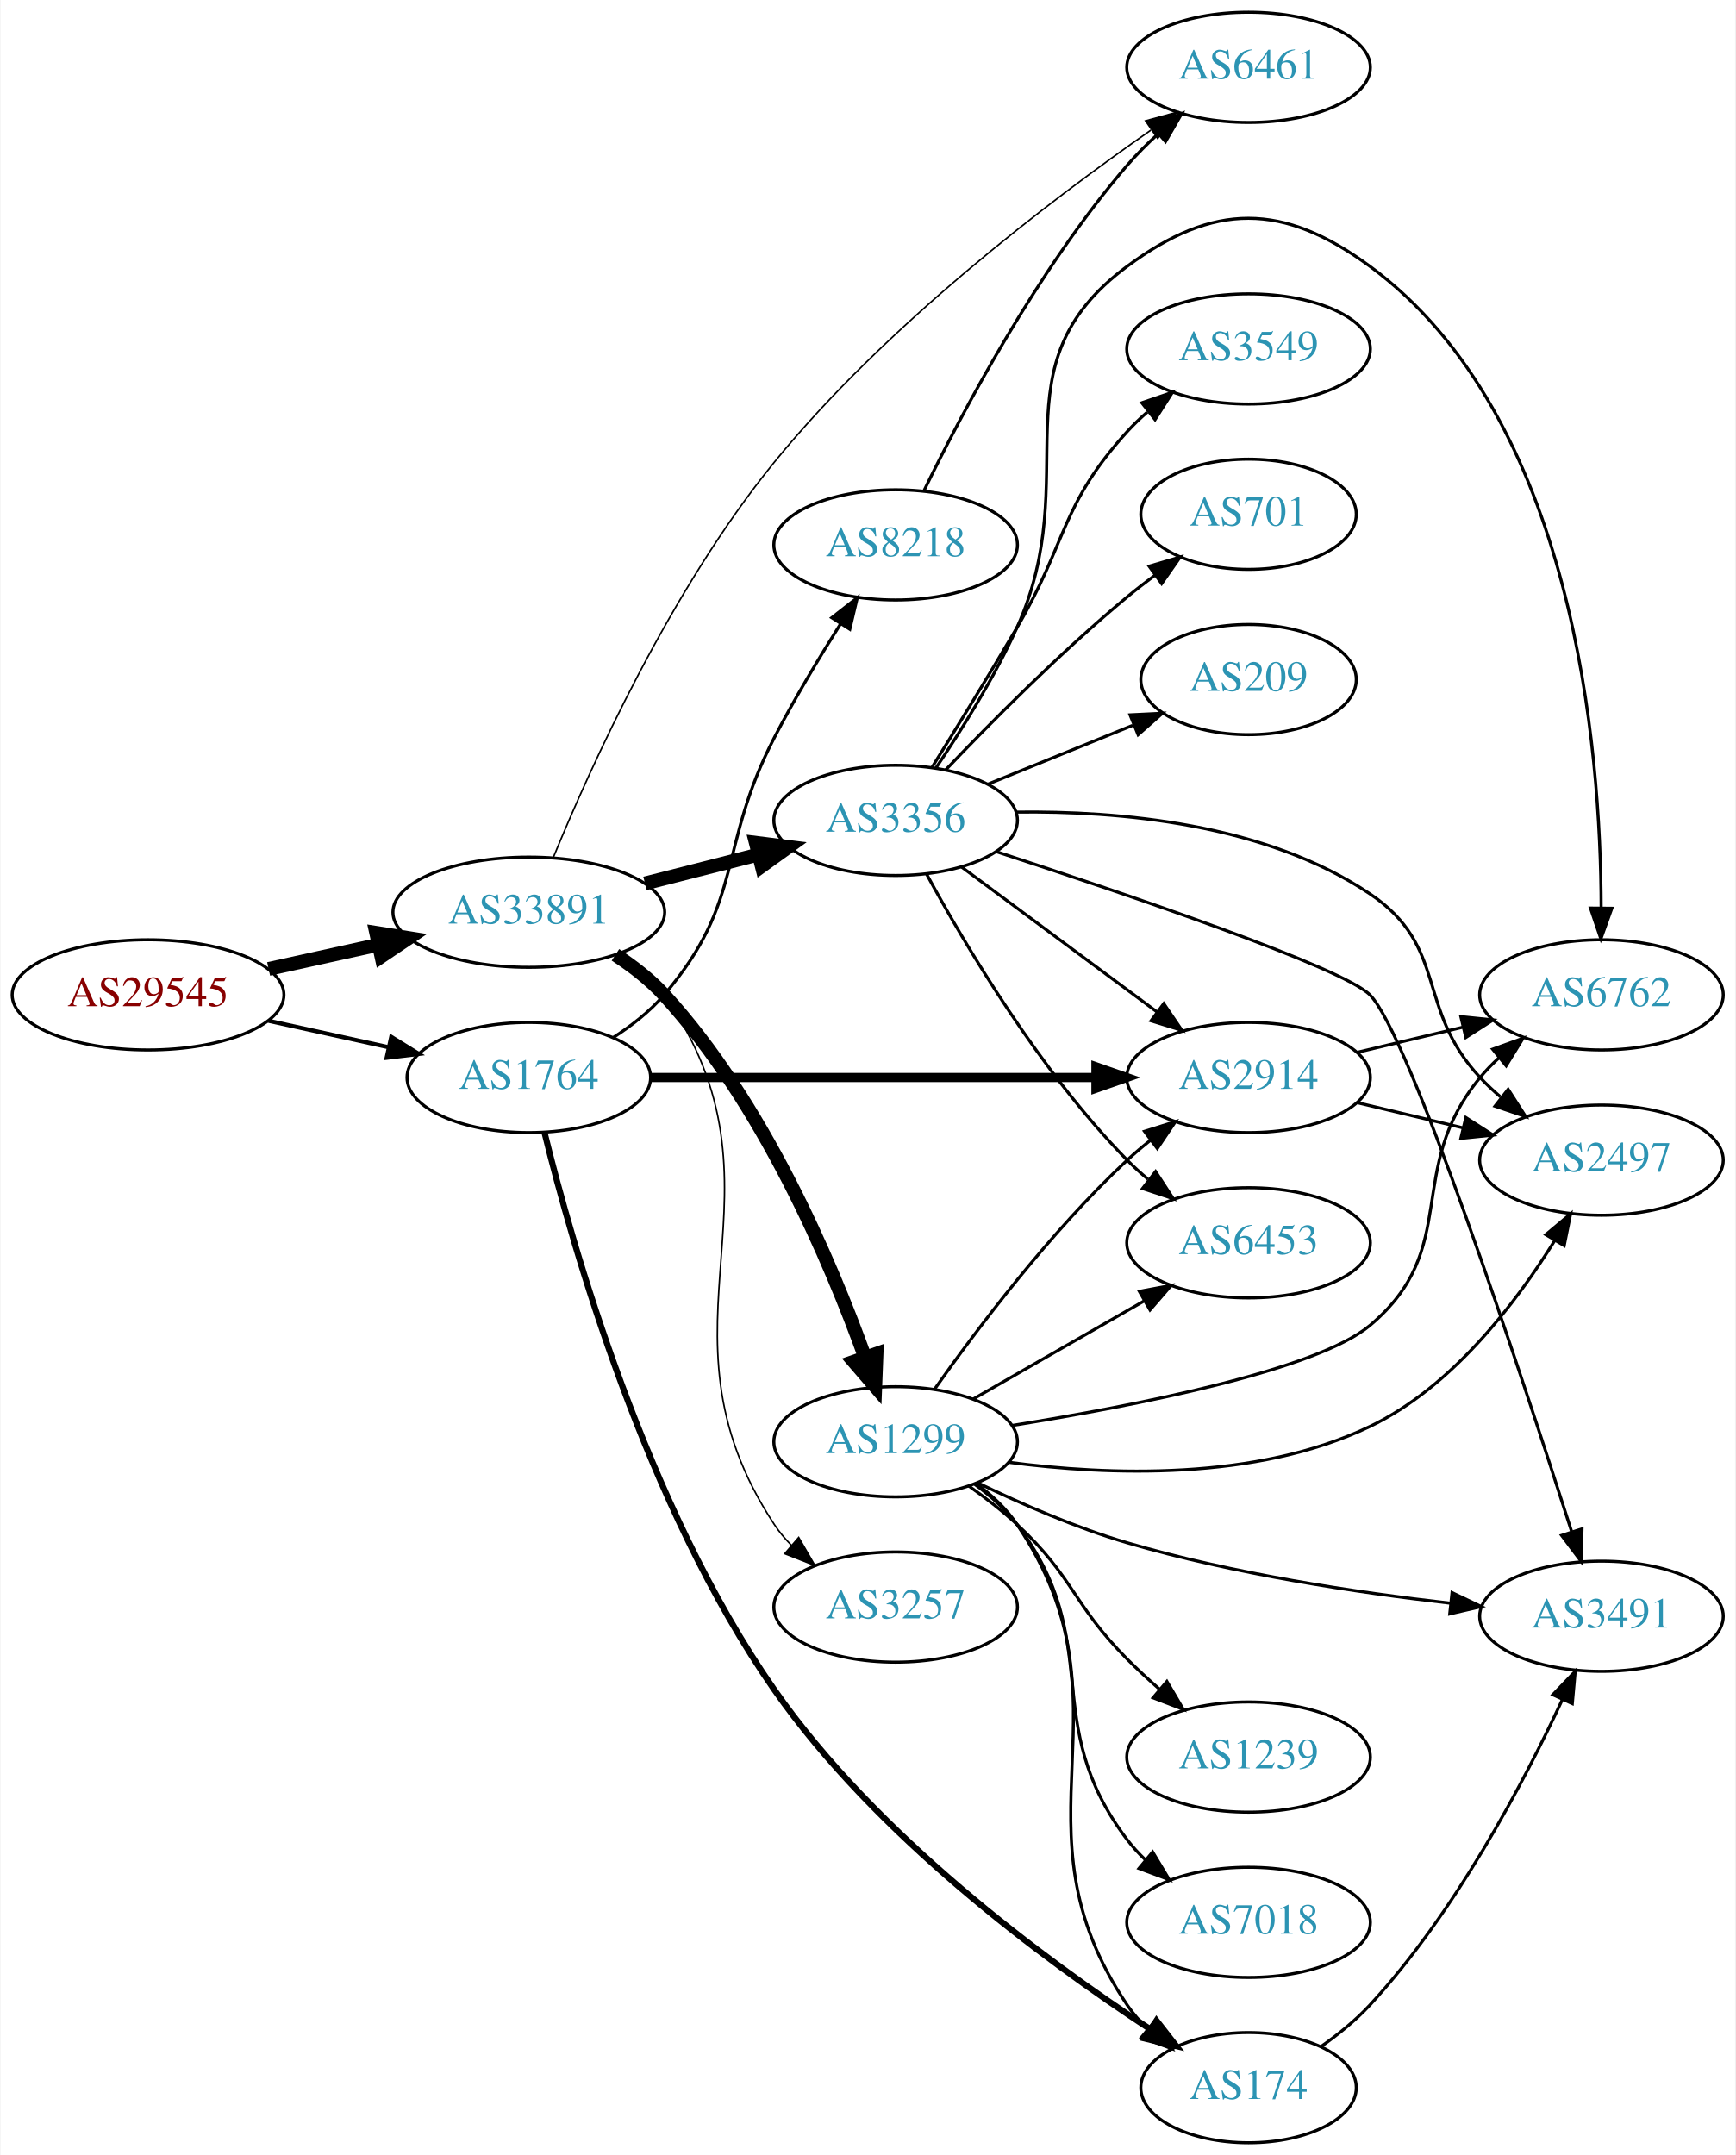
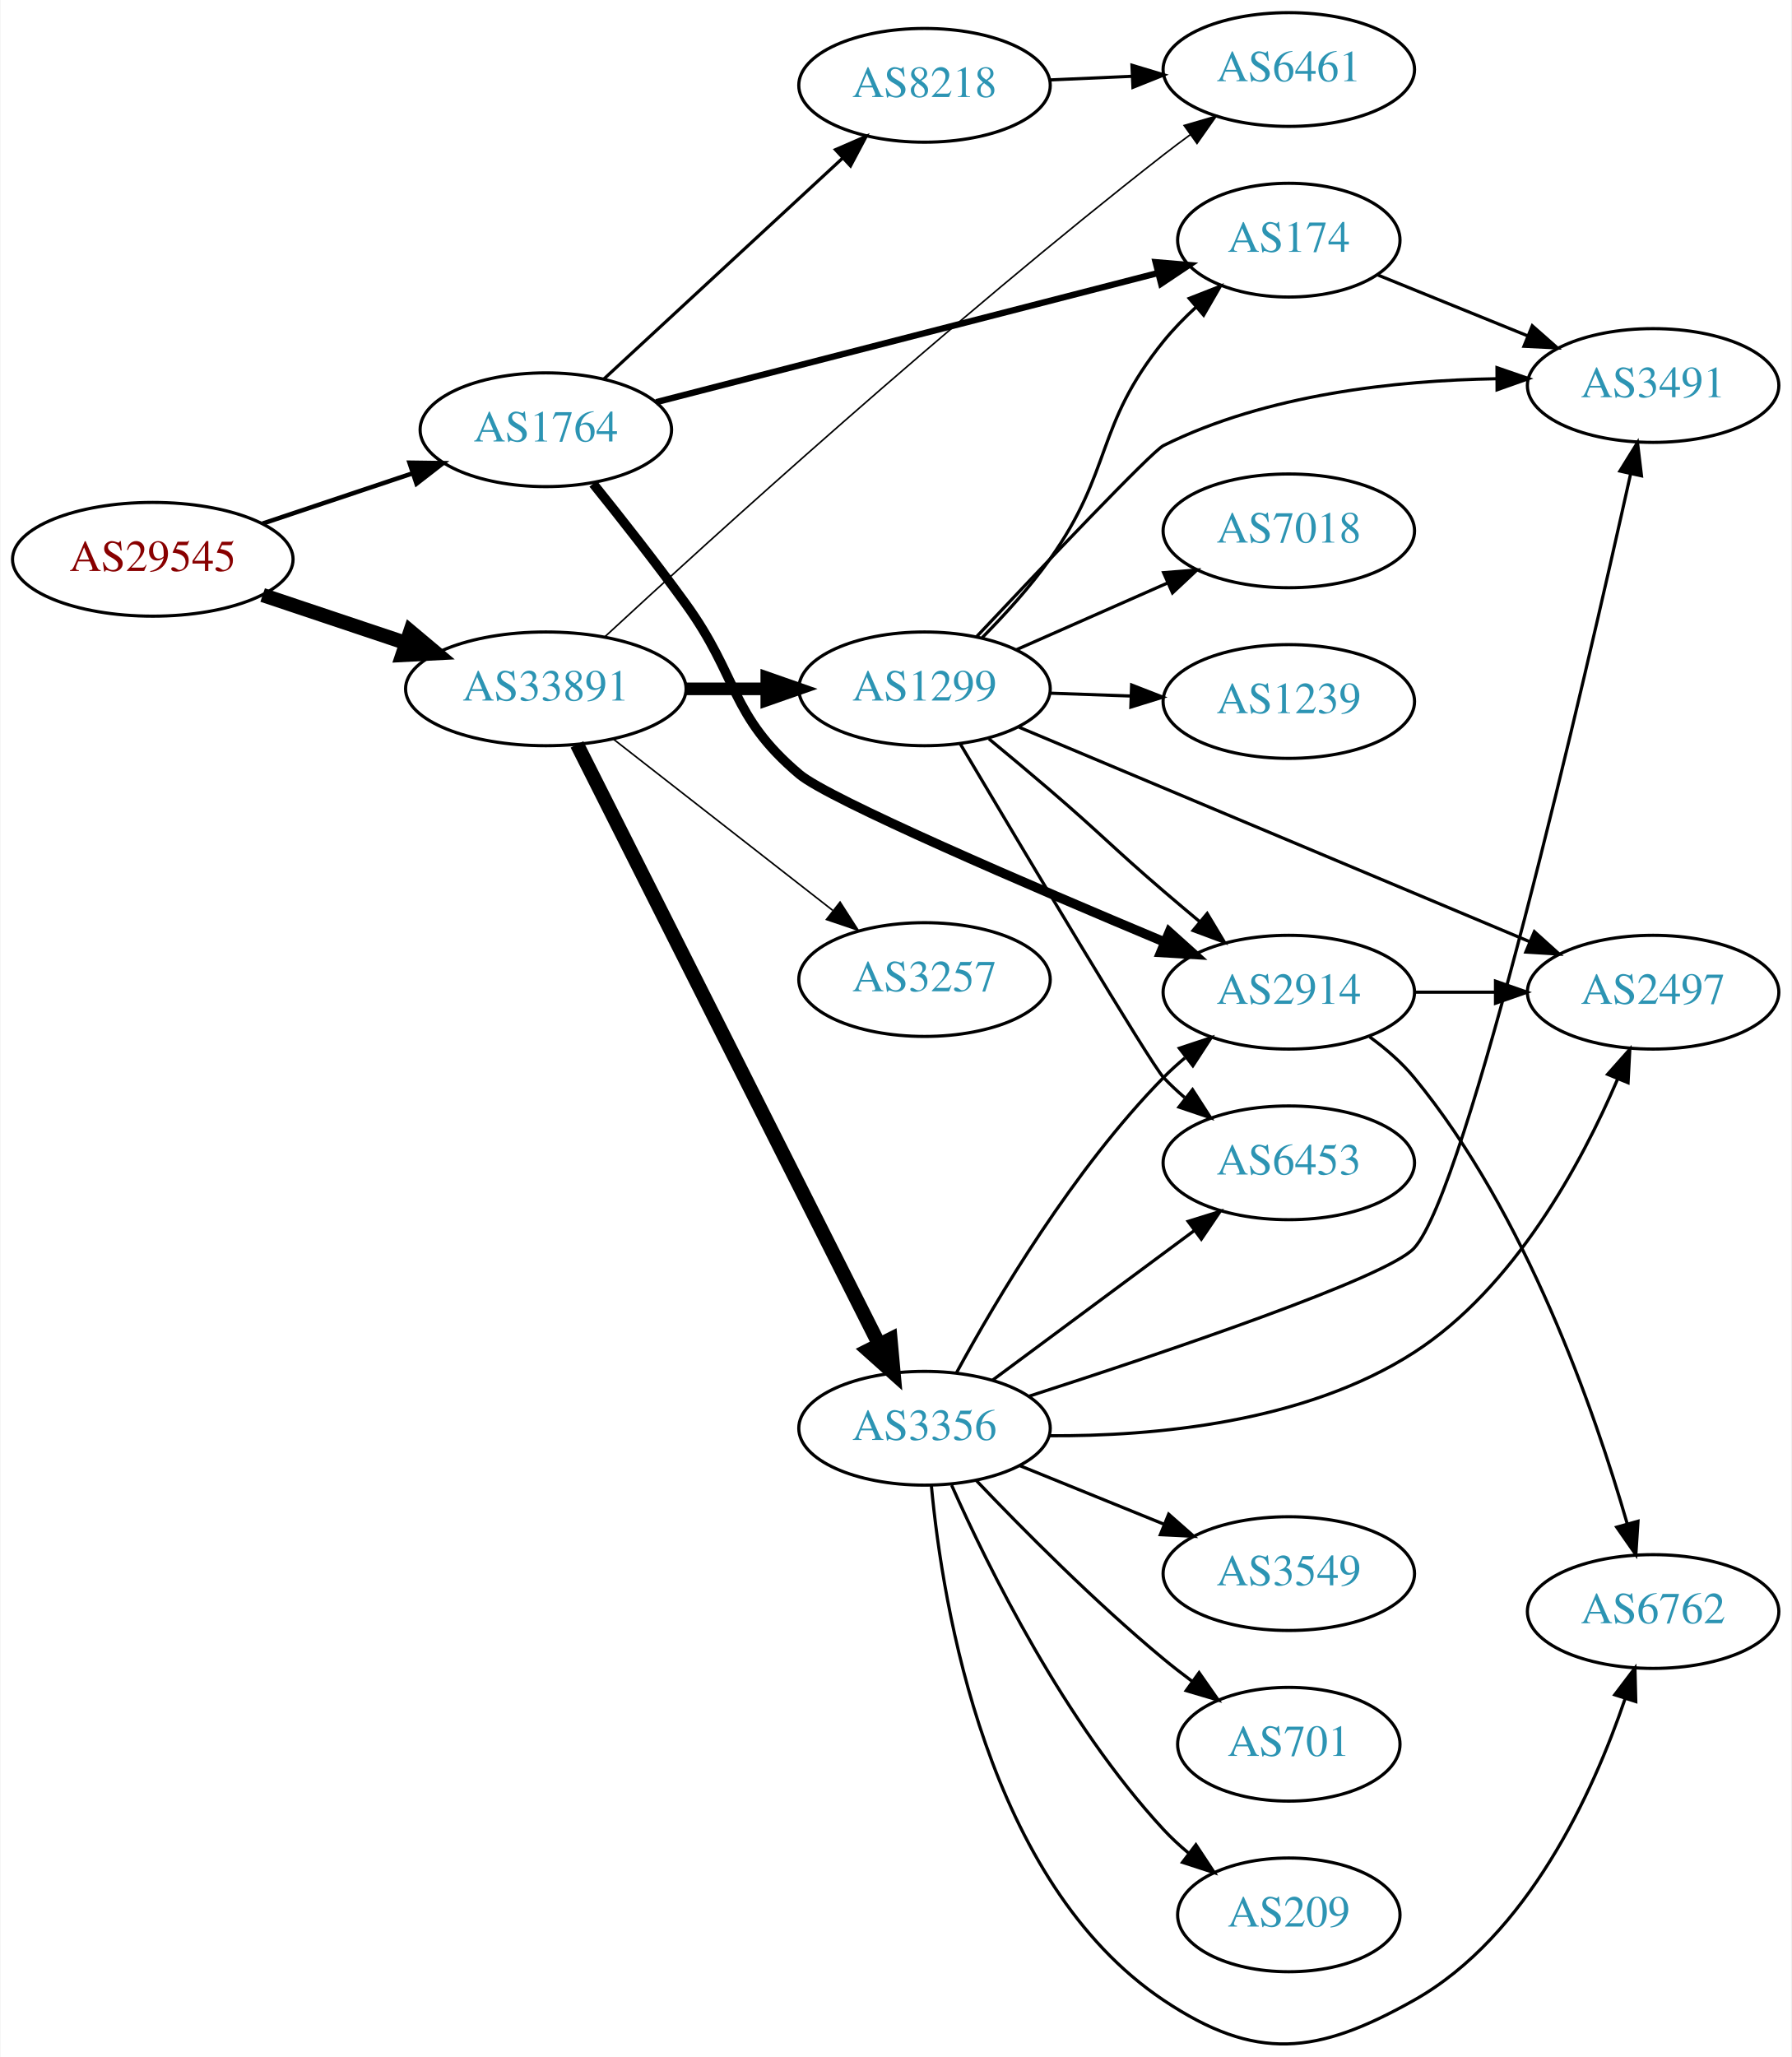
- <svg xmlns="http://www.w3.org/2000/svg" xmlns:xlink="http://www.w3.org/1999/xlink" width="567pt" height="704pt" viewBox="0.00 0.00 566.66 704.00">
-   <g id="graph0" class="graph" transform="scale(1 1) rotate(0) translate(4 700)">
-     <polygon fill="white" stroke="none" points="-4,4 -4,-700 562.663,-700 562.663,4 -4,4" />
+ <svg xmlns="http://www.w3.org/2000/svg" xmlns:xlink="http://www.w3.org/1999/xlink" width="567pt" height="651pt" viewBox="0.00 0.00 566.66 650.98">
+   <g id="graph0" class="graph" transform="scale(1 1) rotate(0) translate(4 646.978)">
+     <polygon fill="white" stroke="none" points="-4,4 -4,-646.978 562.663,-646.978 562.663,4 -4,4" />
    <g id="node1" class="node">
      <g id="a_node1">
        <a xlink:href="/asn/29545" xlink:title="AS29545 ~ Ringstrasse 5 [AT]">
-           <ellipse fill="#ffffff" stroke="black" cx="44.196" cy="-375" rx="44.393" ry="18" />
-           <text text-anchor="middle" x="44.196" y="-371.3" font-family="Times,serif" font-size="14.00" fill="#880000">AS29545</text>
+           <ellipse fill="#ffffff" stroke="black" cx="44.196" cy="-469.978" rx="44.393" ry="18" />
+           <text text-anchor="middle" x="44.196" y="-466.278" font-family="Times,serif" font-size="14.00" fill="#880000">AS29545</text>
        </a>
      </g>
    </g>
    <g id="node2" class="node">
      <g id="a_node2">
        <a xlink:href="/asn/1764" xlink:title="AS1764 ~ NEXTLAYER-AS [AT]">
-           <ellipse fill="#ffffff" stroke="black" cx="168.588" cy="-348" rx="39.794" ry="18" />
-           <text text-anchor="middle" x="168.588" y="-344.3" font-family="Times,serif" font-size="14.00" fill="#2c94b3">AS1764</text>
+           <ellipse fill="#ffffff" stroke="black" cx="168.588" cy="-510.978" rx="39.794" ry="18" />
+           <text text-anchor="middle" x="168.588" y="-507.278" font-family="Times,serif" font-size="14.00" fill="#2c94b3">AS1764</text>
        </a>
      </g>
    </g>
    <g id="edge1" class="edge">
-       <path fill="none" stroke="black" stroke-width="1.35" d="M83.586,-366.531C95.977,-363.798 109.824,-360.743 122.644,-357.915" />
-       <polygon fill="black" stroke="black" stroke-width="1.35" points="123.648,-361.278 132.659,-355.705 122.14,-354.442 123.648,-361.278" />
+       <path fill="none" stroke="black" stroke-width="1.421" d="M78.964,-481.29C93.591,-486.189 110.853,-491.972 126.239,-497.126" />
+       <polygon fill="black" stroke="black" stroke-width="1.421" points="125.438,-500.549 136.032,-500.407 127.662,-493.911 125.438,-500.549" />
    </g>
    <g id="node3" class="node">
      <g id="a_node3">
        <a xlink:href="/asn/33891" xlink:title="AS33891 ~ CORE-BACKBONE GMBH GLOBAL NETWORK [DE]">
-           <ellipse fill="#ffffff" stroke="black" cx="168.588" cy="-402" rx="44.393" ry="18" />
-           <text text-anchor="middle" x="168.588" y="-398.3" font-family="Times,serif" font-size="14.00" fill="#2c94b3">AS33891</text>
+           <ellipse fill="#ffffff" stroke="black" cx="168.588" cy="-428.978" rx="44.393" ry="18" />
+           <text text-anchor="middle" x="168.588" y="-425.278" font-family="Times,serif" font-size="14.00" fill="#2c94b3">AS33891</text>
        </a>
      </g>
    </g>
    <g id="edge2" class="edge">
-       <path fill="none" stroke="black" stroke-width="4.5" d="M83.586,-383.469C94.978,-385.982 107.6,-388.767 119.525,-391.397" />
-       <polygon fill="black" stroke="black" stroke-width="4.5" points="118.721,-395.252 129.335,-393.561 120.418,-387.562 118.721,-395.252" />
+       <path fill="none" stroke="black" stroke-width="4.5" d="M78.964,-458.666C93.01,-453.96 109.488,-448.441 124.399,-443.446" />
+       <polygon fill="black" stroke="black" stroke-width="4.5" points="125.699,-447.163 133.93,-440.253 123.197,-439.695 125.699,-447.163" />
    </g>
    <g id="node4" class="node">
      <g id="a_node4">
        <a xlink:href="/asn/2914" xlink:title="AS2914 ~ NTT America, Inc. [US]">
-           <ellipse fill="#ffffff" stroke="black" cx="403.724" cy="-348" rx="39.794" ry="18" />
-           <text text-anchor="middle" x="403.724" y="-344.3" font-family="Times,serif" font-size="14.00" fill="#2c94b3">AS2914</text>
+           <ellipse fill="#ffffff" stroke="black" cx="403.724" cy="-332.978" rx="39.794" ry="18" />
+           <text text-anchor="middle" x="403.724" y="-329.278" font-family="Times,serif" font-size="14.00" fill="#2c94b3">AS2914</text>
        </a>
      </g>
    </g>
    <g id="edge3" class="edge">
-       <path fill="none" stroke="black" stroke-width="3" d="M208.348,-348C248.264,-348 310.582,-348 353.853,-348" />
-       <polygon fill="black" stroke="black" stroke-width="3" points="353.872,-351.5 363.872,-348 353.872,-344.5 353.872,-351.5" />
+       <path fill="none" stroke="black" stroke-width="3" d="M183.557,-493.902C192.192,-483.174 203.383,-468.957 212.784,-455.978 229.705,-432.618 226.762,-420.606 248.784,-401.978 258.217,-393.999 322.095,-366.561 364.547,-348.782" />
+       <polygon fill="black" stroke="black" stroke-width="3" points="365.899,-352.01 373.778,-344.927 363.202,-345.551 365.899,-352.01" />
    </g>
    <g id="node5" class="node">
      <g id="a_node5">
        <a xlink:href="/asn/174" xlink:title="AS174 ~ Cogent Communications [US]">
-           <ellipse fill="#ffffff" stroke="black" cx="403.724" cy="-18" rx="35.194" ry="18" />
-           <text text-anchor="middle" x="403.724" y="-14.3" font-family="Times,serif" font-size="14.00" fill="#2c94b3">AS174</text>
+           <ellipse fill="#ffffff" stroke="black" cx="403.724" cy="-570.978" rx="35.194" ry="18" />
+           <text text-anchor="middle" x="403.724" y="-567.278" font-family="Times,serif" font-size="14.00" fill="#2c94b3">AS174</text>
        </a>
      </g>
    </g>
    <g id="edge4" class="edge">
-       <path fill="none" stroke="black" stroke-width="2" d="M173.696,-330.082C182.724,-293.372 206.892,-208.023 248.784,-148 282.049,-100.339 336.98,-59.784 371.44,-37.187" />
-       <polygon fill="black" stroke="black" stroke-width="2" points="373.65,-39.927 380.158,-31.567 369.857,-34.044 373.65,-39.927" />
+       <path fill="none" stroke="black" stroke-width="2" d="M203.488,-519.702C245.638,-530.55 317.497,-549.044 362.422,-560.605" />
+       <polygon fill="black" stroke="black" stroke-width="2" points="361.572,-564.001 372.128,-563.103 363.316,-557.221 361.572,-564.001" />
    </g>
    <g id="node6" class="node">
      <g id="a_node6">
        <a xlink:href="/asn/8218" xlink:title="AS8218 ~ legacy Neotelecoms [FR]">
-           <ellipse fill="#ffffff" stroke="black" cx="288.431" cy="-522" rx="39.794" ry="18" />
-           <text text-anchor="middle" x="288.431" y="-518.3" font-family="Times,serif" font-size="14.00" fill="#2c94b3">AS8218</text>
+           <ellipse fill="#ffffff" stroke="black" cx="288.431" cy="-619.978" rx="39.794" ry="18" />
+           <text text-anchor="middle" x="288.431" y="-616.278" font-family="Times,serif" font-size="14.00" fill="#2c94b3">AS8218</text>
        </a>
      </g>
    </g>
    <g id="edge5" class="edge">
-       <path fill="none" stroke="black" d="M196.238,-361.12C202.236,-364.976 208.18,-369.628 212.784,-375 239.215,-405.842 230.116,-422.927 248.784,-459 255.299,-471.589 263.388,-485.044 270.479,-496.274" />
-       <polygon fill="black" stroke="black" points="267.562,-498.21 275.903,-504.744 273.457,-494.435 267.562,-498.21" />
+       <path fill="none" stroke="black" d="M186.976,-527.061C206.907,-545.496 239.736,-575.862 262.412,-596.836" />
+       <polygon fill="black" stroke="black" points="260.254,-599.607 269.971,-603.828 265.007,-594.469 260.254,-599.607" />
    </g>
    <g id="node10" class="node">
      <g id="a_node10">
        <a xlink:href="/asn/6461" xlink:title="AS6461 ~ ZAYO-6461 [US]">
-           <ellipse fill="#ffffff" stroke="black" cx="403.724" cy="-678" rx="39.794" ry="18" />
-           <text text-anchor="middle" x="403.724" y="-674.3" font-family="Times,serif" font-size="14.00" fill="#2c94b3">AS6461</text>
-         </a>
-       </g>
-     </g>
-     <g id="edge13" class="edge">
-       <path fill="none" stroke="black" stroke-width="0.5" d="M176.667,-420.056C188.634,-449.171 214.907,-507.426 248.784,-549 285.079,-593.54 338.427,-634.187 371.839,-657.5" />
-       <polygon fill="black" stroke="black" stroke-width="0.5" points="370.071,-660.532 380.292,-663.325 374.043,-654.768 370.071,-660.532" />
+           <ellipse fill="#ffffff" stroke="black" cx="403.724" cy="-624.978" rx="39.794" ry="18" />
+           <text text-anchor="middle" x="403.724" y="-621.278" font-family="Times,serif" font-size="14.00" fill="#2c94b3">AS6461</text>
+         </a>
+       </g>
+     </g>
+     <g id="edge11" class="edge">
+       <path fill="none" stroke="black" stroke-width="0.5" d="M187.281,-445.477C220.821,-476.498 296.366,-545.143 364.077,-597.978 366.806,-600.106 369.687,-602.269 372.596,-604.395" />
+       <polygon fill="black" stroke="black" stroke-width="0.5" points="370.595,-607.267 380.766,-610.236 374.666,-601.572 370.595,-607.267" />
    </g>
    <g id="node11" class="node">
      <g id="a_node11">
        <a xlink:href="/asn/3356" xlink:title="AS3356 ~ Level 3 Parent, LLC [US]">
-           <ellipse fill="#ffffff" stroke="black" cx="288.431" cy="-432" rx="39.794" ry="18" />
-           <text text-anchor="middle" x="288.431" y="-428.3" font-family="Times,serif" font-size="14.00" fill="#2c94b3">AS3356</text>
+           <ellipse fill="#ffffff" stroke="black" cx="288.431" cy="-194.978" rx="39.794" ry="18" />
+           <text text-anchor="middle" x="288.431" y="-191.278" font-family="Times,serif" font-size="14.00" fill="#2c94b3">AS3356</text>
        </a>
      </g>
    </g>
    <g id="edge10" class="edge">
-       <path fill="none" stroke="black" stroke-width="4.5" d="M206.551,-411.41C218.258,-414.39 231.314,-417.714 243.463,-420.807" />
-       <polygon fill="black" stroke="black" stroke-width="4.5" points="242.742,-424.686 253.404,-423.338 244.684,-417.055 242.742,-424.686" />
+       <path fill="none" stroke="black" stroke-width="4.5" d="M178.446,-411.39C198.927,-370.72 249.665,-269.968 273.997,-221.653" />
+       <polygon fill="black" stroke="black" stroke-width="4.5" points="277.65,-223.153 278.631,-212.45 270.617,-219.611 277.65,-223.153" />
    </g>
    <g id="node12" class="node">
      <g id="a_node12">
        <a xlink:href="/asn/3257" xlink:title="AS3257 ~ GTT [DE]">
-           <ellipse fill="#ffffff" stroke="black" cx="288.431" cy="-175" rx="39.794" ry="18" />
-           <text text-anchor="middle" x="288.431" y="-171.3" font-family="Times,serif" font-size="14.00" fill="#2c94b3">AS3257</text>
-         </a>
-       </g>
-     </g>
-     <g id="edge11" class="edge">
-       <path fill="none" stroke="black" stroke-width="0.5" d="M198.369,-388.605C203.854,-384.89 209.042,-380.369 212.784,-375 257.689,-310.568 205.543,-267.56 248.784,-202 250.39,-199.566 252.297,-197.286 254.39,-195.166" />
-       <polygon fill="black" stroke="black" stroke-width="0.5" points="256.758,-197.746 262.06,-188.573 252.195,-192.437 256.758,-197.746" />
+           <ellipse fill="#ffffff" stroke="black" cx="288.431" cy="-336.978" rx="39.794" ry="18" />
+           <text text-anchor="middle" x="288.431" y="-333.278" font-family="Times,serif" font-size="14.00" fill="#2c94b3">AS3257</text>
+         </a>
+       </g>
+     </g>
+     <g id="edge12" class="edge">
+       <path fill="none" stroke="black" stroke-width="0.5" d="M189.846,-413.162C209.017,-398.195 237.966,-375.595 259.358,-358.894" />
+       <polygon fill="black" stroke="black" stroke-width="0.5" points="261.709,-361.499 267.437,-352.587 257.401,-355.982 261.709,-361.499" />
    </g>
    <g id="node13" class="node">
      <g id="a_node13">
        <a xlink:href="/asn/1299" xlink:title="AS1299 ~ Telia Carrier [EU]">
-           <ellipse fill="#ffffff" stroke="black" cx="288.431" cy="-229" rx="39.794" ry="18" />
-           <text text-anchor="middle" x="288.431" y="-225.3" font-family="Times,serif" font-size="14.00" fill="#2c94b3">AS1299</text>
-         </a>
-       </g>
-     </g>
-     <g id="edge12" class="edge">
-       <path fill="none" stroke="black" stroke-width="4.5" d="M196.884,-388.071C202.587,-384.344 208.24,-379.953 212.784,-375 245.086,-339.793 267.118,-287.996 278.462,-256.495" />
-       <polygon fill="black" stroke="black" stroke-width="4.5" points="282.189,-257.766 281.769,-247.027 274.754,-255.169 282.189,-257.766" />
+           <ellipse fill="#ffffff" stroke="black" cx="288.431" cy="-428.978" rx="39.794" ry="18" />
+           <text text-anchor="middle" x="288.431" y="-425.278" font-family="Times,serif" font-size="14.00" fill="#2c94b3">AS1299</text>
+         </a>
+       </g>
+     </g>
+     <g id="edge13" class="edge">
+       <path fill="none" stroke="black" stroke-width="4" d="M212.799,-428.978C221.112,-428.978 229.875,-428.978 238.357,-428.978" />
+       <polygon fill="black" stroke="black" stroke-width="4" points="238.516,-432.478 248.516,-428.978 238.516,-425.478 238.516,-432.478" />
    </g>
    <g id="node7" class="node">
      <g id="a_node7">
        <a xlink:href="/asn/2497" xlink:title="AS2497 ~ Internet Initiative Japan Inc. [JP]">
-           <ellipse fill="#ffffff" stroke="black" cx="519.017" cy="-321" rx="39.794" ry="18" />
-           <text text-anchor="middle" x="519.017" y="-317.3" font-family="Times,serif" font-size="14.00" fill="#2c94b3">AS2497</text>
+           <ellipse fill="#ffffff" stroke="black" cx="519.017" cy="-332.978" rx="39.794" ry="18" />
+           <text text-anchor="middle" x="519.017" y="-329.278" font-family="Times,serif" font-size="14.00" fill="#2c94b3">AS2497</text>
        </a>
      </g>
    </g>
    <g id="edge6" class="edge">
-       <path fill="none" stroke="black" d="M439.331,-339.752C450.202,-337.162 462.357,-334.265 473.799,-331.538" />
-       <polygon fill="black" stroke="black" points="474.705,-334.92 483.621,-329.197 473.082,-328.111 474.705,-334.92" />
+       <path fill="none" stroke="black" d="M443.396,-332.978C451.599,-332.978 460.363,-332.978 468.895,-332.978" />
+       <polygon fill="black" stroke="black" points="469.134,-336.478 479.134,-332.978 469.134,-329.478 469.134,-336.478" />
    </g>
    <g id="node8" class="node">
      <g id="a_node8">
        <a xlink:href="/asn/6762" xlink:title="AS6762 ~ TELECOM ITALIA SPARKLE S.p.A. [IT]">
-           <ellipse fill="#ffffff" stroke="black" cx="519.017" cy="-375" rx="39.794" ry="18" />
-           <text text-anchor="middle" x="519.017" y="-371.3" font-family="Times,serif" font-size="14.00" fill="#2c94b3">AS6762</text>
+           <ellipse fill="#ffffff" stroke="black" cx="519.017" cy="-136.978" rx="39.794" ry="18" />
+           <text text-anchor="middle" x="519.017" y="-133.278" font-family="Times,serif" font-size="14.00" fill="#2c94b3">AS6762</text>
        </a>
      </g>
    </g>
    <g id="edge7" class="edge">
-       <path fill="none" stroke="black" d="M439.331,-356.248C450.202,-358.838 462.357,-361.735 473.799,-364.462" />
-       <polygon fill="black" stroke="black" points="473.082,-367.889 483.621,-366.803 474.705,-361.08 473.082,-367.889" />
+       <path fill="none" stroke="black" d="M429.313,-318.828C434.407,-315.112 439.418,-310.781 443.37,-305.978 478.796,-262.919 500.531,-200.409 510.833,-164.721" />
+       <polygon fill="black" stroke="black" points="514.234,-165.553 513.551,-154.98 507.492,-163.671 514.234,-165.553" />
    </g>
    <g id="node9" class="node">
      <g id="a_node9">
        <a xlink:href="/asn/3491" xlink:title="AS3491 ~ PCCW Global, Inc. [US]">
-           <ellipse fill="#ffffff" stroke="black" cx="519.017" cy="-172" rx="39.794" ry="18" />
-           <text text-anchor="middle" x="519.017" y="-168.3" font-family="Times,serif" font-size="14.00" fill="#2c94b3">AS3491</text>
+           <ellipse fill="#ffffff" stroke="black" cx="519.017" cy="-524.978" rx="39.794" ry="18" />
+           <text text-anchor="middle" x="519.017" y="-521.278" font-family="Times,serif" font-size="14.00" fill="#2c94b3">AS3491</text>
        </a>
      </g>
    </g>
    <g id="edge8" class="edge">
-       <path fill="none" stroke="black" d="M427.298,-31.35C432.938,-35.309 438.703,-39.952 443.37,-45 471.203,-75.106 493.449,-117.309 506.192,-144.653" />
-       <polygon fill="black" stroke="black" points="503.12,-146.353 510.449,-154.004 509.491,-143.453 503.12,-146.353" />
+       <path fill="none" stroke="black" d="M431.86,-559.959C446.064,-554.192 463.701,-547.031 479.311,-540.693" />
+       <polygon fill="black" stroke="black" points="480.771,-543.878 488.72,-536.873 478.138,-537.392 480.771,-543.878" />
    </g>
    <g id="edge9" class="edge">
-       <path fill="none" stroke="black" d="M297.666,-539.653C309.934,-564.866 334.74,-611.906 364.077,-646 367.099,-649.512 370.534,-652.946 374.079,-656.183" />
-       <polygon fill="black" stroke="black" points="372.035,-659.041 381.899,-662.907 376.599,-653.734 372.035,-659.041" />
+       <path fill="none" stroke="black" d="M328.103,-621.684C336.488,-622.054 345.46,-622.45 354.171,-622.835" />
+       <polygon fill="black" stroke="black" points="354.081,-626.334 364.226,-623.279 354.39,-619.341 354.081,-626.334" />
+     </g>
+     <g id="edge14" class="edge">
+       <path fill="none" stroke="black" d="M298.567,-212.576C311.172,-235.761 335.597,-276.986 364.077,-305.978 366.174,-308.112 368.461,-310.188 370.84,-312.178" />
+       <polygon fill="black" stroke="black" points="369.085,-315.245 379.143,-318.575 373.357,-309.699 369.085,-315.245" />
+     </g>
+     <g id="edge15" class="edge">
+       <path fill="none" stroke="black" d="M327.9,-192.608C361.029,-192.41 408.82,-196.692 443.37,-218.978 475.101,-239.444 496.282,-278.704 507.733,-305.367" />
+       <polygon fill="black" stroke="black" points="504.613,-306.982 511.648,-314.904 511.088,-304.324 504.613,-306.982" />
    </g>
    <g id="edge20" class="edge">
-       <path fill="none" stroke="black" d="M309.947,-416.788C327.802,-403.55 353.875,-384.219 373.837,-369.417" />
-       <polygon fill="black" stroke="black" points="376.029,-372.15 381.977,-363.382 371.86,-366.527 376.029,-372.15" />
+       <path fill="none" stroke="black" d="M290.603,-176.792C294.151,-138.772 308.288,-51.317 364.077,-13.977 393.364,5.624 412.66,3.308 443.37,-13.977 479.393,-34.254 500.036,-79.715 510.131,-109.327" />
+       <polygon fill="black" stroke="black" points="506.872,-110.627 513.269,-119.073 513.535,-108.481 506.872,-110.627" />
    </g>
    <g id="edge21" class="edge">
-       <path fill="none" stroke="black" d="M327.793,-434.699C361.075,-435.143 409.153,-431.036 443.37,-408 469.168,-390.633 458.156,-370.739 479.37,-348 481.412,-345.812 483.658,-343.698 486.01,-341.682" />
-       <polygon fill="black" stroke="black" points="488.535,-344.15 494.263,-335.237 484.227,-338.633 488.535,-344.15" />
-     </g>
-     <g id="edge18" class="edge">
-       <path fill="none" stroke="black" d="M301.501,-448.994C309.834,-461.315 320.7,-478.621 328.077,-495 350.594,-544.994 320.011,-580.372 364.077,-613 392.4,-633.971 414.966,-633.86 443.37,-613 510.17,-563.943 518.811,-455.215 518.918,-403.456" />
-       <polygon fill="black" stroke="black" points="522.416,-403.286 518.829,-393.317 515.417,-403.348 522.416,-403.286" />
-     </g>
-     <g id="edge14" class="edge">
-       <path fill="none" stroke="black" d="M321.458,-421.733C363.886,-407.893 434.438,-383.952 443.37,-375 456.238,-362.104 492.492,-252.106 509.282,-199.634" />
-       <polygon fill="black" stroke="black" points="512.666,-200.543 512.368,-189.953 505.996,-198.417 512.666,-200.543" />
+       <path fill="none" stroke="black" d="M321.568,-205.139C364.126,-218.856 434.829,-242.652 443.37,-251.978 460.189,-270.341 497.178,-430.802 511.847,-496.805" />
+       <polygon fill="black" stroke="black" points="508.505,-497.901 514.082,-506.909 515.34,-496.389 508.505,-497.901" />
    </g>
    <g id="node14" class="node">
      <g id="a_node14">
-         <a xlink:href="/asn/3549" xlink:title="AS3549 ~ Level 3 Parent, LLC [US]">
-           <ellipse fill="#ffffff" stroke="black" cx="403.724" cy="-586" rx="39.794" ry="18" />
-           <text text-anchor="middle" x="403.724" y="-582.3" font-family="Times,serif" font-size="14.00" fill="#2c94b3">AS3549</text>
-         </a>
-       </g>
-     </g>
-     <g id="edge15" class="edge">
-       <path fill="none" stroke="black" d="M300.271,-449.275C308.118,-461.874 318.91,-479.402 328.077,-495 344.613,-523.137 342.151,-534.827 364.077,-559 366.088,-561.217 368.312,-563.351 370.649,-565.381" />
-       <polygon fill="black" stroke="black" points="368.851,-568.42 378.875,-571.851 373.178,-562.917 368.851,-568.42" />
+         <a xlink:href="/asn/6453" xlink:title="AS6453 ~ TATA COMMUNICATIONS (AMERICA) INC [US]">
+           <ellipse fill="#ffffff" stroke="black" cx="403.724" cy="-278.978" rx="39.794" ry="18" />
+           <text text-anchor="middle" x="403.724" y="-275.278" font-family="Times,serif" font-size="14.00" fill="#2c94b3">AS6453</text>
+         </a>
+       </g>
+     </g>
+     <g id="edge16" class="edge">
+       <path fill="none" stroke="black" d="M309.947,-210.189C327.802,-223.427 353.875,-242.759 373.837,-257.56" />
+       <polygon fill="black" stroke="black" points="371.86,-260.451 381.977,-263.595 376.029,-254.828 371.86,-260.451" />
    </g>
    <g id="node15" class="node">
      <g id="a_node15">
-         <a xlink:href="/asn/6453" xlink:title="AS6453 ~ TATA COMMUNICATIONS (AMERICA) INC [US]">
-           <ellipse fill="#ffffff" stroke="black" cx="403.724" cy="-294" rx="39.794" ry="18" />
-           <text text-anchor="middle" x="403.724" y="-290.3" font-family="Times,serif" font-size="14.00" fill="#2c94b3">AS6453</text>
-         </a>
-       </g>
-     </g>
-     <g id="edge16" class="edge">
-       <path fill="none" stroke="black" d="M298.567,-414.402C311.172,-391.217 335.597,-349.992 364.077,-321 366.174,-318.865 368.461,-316.789 370.84,-314.799" />
-       <polygon fill="black" stroke="black" points="373.357,-317.278 379.143,-308.403 369.085,-311.733 373.357,-317.278" />
+         <a xlink:href="/asn/3549" xlink:title="AS3549 ~ Level 3 Parent, LLC [US]">
+           <ellipse fill="#ffffff" stroke="black" cx="403.724" cy="-148.978" rx="39.794" ry="18" />
+           <text text-anchor="middle" x="403.724" y="-145.278" font-family="Times,serif" font-size="14.00" fill="#2c94b3">AS3549</text>
+         </a>
+       </g>
+     </g>
+     <g id="edge17" class="edge">
+       <path fill="none" stroke="black" d="M318.607,-183.131C332.482,-177.498 349.259,-170.686 364.169,-164.632" />
+       <polygon fill="black" stroke="black" points="365.698,-167.788 373.647,-160.784 363.065,-161.303 365.698,-167.788" />
    </g>
    <g id="node16" class="node">
      <g id="a_node16">
        <a xlink:href="/asn/701" xlink:title="AS701 ~ UUNET [US]">
-           <ellipse fill="#ffffff" stroke="black" cx="403.724" cy="-532" rx="35.194" ry="18" />
-           <text text-anchor="middle" x="403.724" y="-528.3" font-family="Times,serif" font-size="14.00" fill="#2c94b3">AS701</text>
-         </a>
-       </g>
-     </g>
-     <g id="edge17" class="edge">
-       <path fill="none" stroke="black" d="M304.736,-448.455C319.349,-463.796 342.305,-486.956 364.077,-505 366.956,-507.386 370.039,-509.78 373.16,-512.104" />
-       <polygon fill="black" stroke="black" points="371.24,-515.035 381.401,-518.036 375.33,-509.353 371.24,-515.035" />
+           <ellipse fill="#ffffff" stroke="black" cx="403.724" cy="-94.978" rx="35.194" ry="18" />
+           <text text-anchor="middle" x="403.724" y="-91.278" font-family="Times,serif" font-size="14.00" fill="#2c94b3">AS701</text>
+         </a>
+       </g>
+     </g>
+     <g id="edge18" class="edge">
+       <path fill="none" stroke="black" d="M304.736,-178.523C319.349,-163.182 342.305,-140.021 364.077,-121.978 366.956,-119.591 370.039,-117.197 373.16,-114.873" />
+       <polygon fill="black" stroke="black" points="375.33,-117.624 381.401,-108.942 371.24,-111.943 375.33,-117.624" />
    </g>
    <g id="node17" class="node">
      <g id="a_node17">
        <a xlink:href="/asn/209" xlink:title="AS209 ~ CenturyLink Communications, LLC [US]">
-           <ellipse fill="#ffffff" stroke="black" cx="403.724" cy="-478" rx="35.194" ry="18" />
-           <text text-anchor="middle" x="403.724" y="-474.3" font-family="Times,serif" font-size="14.00" fill="#2c94b3">AS209</text>
+           <ellipse fill="#ffffff" stroke="black" cx="403.724" cy="-40.977" rx="35.194" ry="18" />
+           <text text-anchor="middle" x="403.724" y="-37.278" font-family="Times,serif" font-size="14.00" fill="#2c94b3">AS209</text>
        </a>
      </g>
    </g>
    <g id="edge19" class="edge">
-       <path fill="none" stroke="black" d="M318.607,-443.846C333.02,-449.698 350.564,-456.822 365.893,-463.046" />
-       <polygon fill="black" stroke="black" points="365.01,-466.465 375.592,-466.984 367.643,-459.979 365.01,-466.465" />
+       <path fill="none" stroke="black" d="M296.999,-176.982C308.618,-150.835 332.827,-101.781 364.077,-67.978 366.484,-65.374 369.182,-62.879 372.005,-60.53" />
+       <polygon fill="black" stroke="black" points="374.315,-63.171 380.15,-54.328 370.074,-57.602 374.315,-63.171" />
+     </g>
+     <g id="edge28" class="edge">
+       <path fill="none" stroke="black" d="M308.806,-413.158C315.002,-408.04 321.863,-402.309 328.077,-396.978 344.324,-383.038 347.831,-378.917 364.077,-364.978 367.767,-361.812 371.685,-358.505 375.556,-355.27" />
+       <polygon fill="black" stroke="black" points="377.892,-357.879 383.348,-348.797 373.42,-352.495 377.892,-357.879" />
+     </g>
+     <g id="edge25" class="edge">
+       <path fill="none" stroke="black" d="M306.717,-445.218C313.827,-452.407 321.84,-461.21 328.077,-469.978 348.129,-498.162 342.326,-512.083 364.077,-538.978 367.135,-542.758 370.696,-546.411 374.396,-549.812" />
+       <polygon fill="black" stroke="black" points="372.202,-552.542 382.068,-556.401 376.762,-547.231 372.202,-552.542" />
+     </g>
+     <g id="edge23" class="edge">
+       <path fill="none" stroke="black" d="M318.381,-416.819C359.431,-399.579 434.605,-368.008 480.073,-348.913" />
+       <polygon fill="black" stroke="black" points="481.437,-352.136 489.301,-345.037 478.726,-345.682 481.437,-352.136" />
    </g>
    <g id="edge27" class="edge">
-       <path fill="none" stroke="black" d="M301.107,-246.142C314.828,-265.578 338.932,-297.599 364.077,-321 366.474,-323.23 369.065,-325.423 371.732,-327.535" />
-       <polygon fill="black" stroke="black" points="369.73,-330.409 379.837,-333.587 373.919,-324.8 369.73,-330.409" />
-     </g>
-     <g id="edge22" class="edge">
-       <path fill="none" stroke="black" d="M314.724,-215.376C319.781,-211.633 324.6,-207.158 328.077,-202 368.096,-142.642 324.058,-104.358 364.077,-45 365.953,-42.218 368.219,-39.634 370.703,-37.257" />
-       <polygon fill="black" stroke="black" points="373.121,-39.8 378.632,-30.752 368.681,-34.388 373.121,-39.8" />
-     </g>
-     <g id="edge29" class="edge">
-       <path fill="none" stroke="black" d="M325.271,-222.312C357.761,-218.016 406.118,-216.139 443.37,-234 470.102,-246.816 490.998,-274.173 503.799,-294.81" />
-       <polygon fill="black" stroke="black" points="500.824,-296.655 508.943,-303.461 506.841,-293.077 500.824,-296.655" />
-     </g>
-     <g id="edge28" class="edge">
-       <path fill="none" stroke="black" d="M326.638,-234.348C366.328,-240.706 425.855,-252.328 443.37,-267 473.57,-292.298 454.306,-317.606 479.37,-348 481.225,-350.25 483.313,-352.396 485.531,-354.424" />
-       <polygon fill="black" stroke="black" points="483.467,-357.256 493.436,-360.844 487.88,-351.823 483.467,-357.256" />
-     </g>
-     <g id="edge26" class="edge">
-       <path fill="none" stroke="black" d="M315.399,-215.508C329.469,-208.717 347.354,-200.908 364.077,-196 398.704,-185.838 439.051,-179.749 469.749,-176.249" />
-       <polygon fill="black" stroke="black" points="470.206,-179.72 479.768,-175.158 469.448,-172.761 470.206,-179.72" />
+       <path fill="none" stroke="black" d="M304.964,-445.552C325.729,-467.626 360.369,-504.132 364.077,-505.978 396.673,-522.203 437.782,-526.589 469.317,-527.116" />
+       <polygon fill="black" stroke="black" points="469.604,-530.617 479.618,-527.158 469.632,-523.617 469.604,-530.617" />
    </g>
    <g id="edge24" class="edge">
-       <path fill="none" stroke="black" d="M313.735,-242.944C330.013,-252.283 351.649,-264.697 369.511,-274.945" />
-       <polygon fill="black" stroke="black" points="368.044,-278.138 378.46,-280.079 371.528,-272.067 368.044,-278.138" />
+       <path fill="none" stroke="black" d="M299.716,-411.606C319.202,-378.754 359.934,-310.396 364.077,-305.978 366.124,-303.795 368.375,-301.684 370.729,-299.671" />
+       <polygon fill="black" stroke="black" points="373.254,-302.14 378.988,-293.231 368.949,-296.62 373.254,-302.14" />
    </g>
    <g id="node18" class="node">
      <g id="a_node18">
        <a xlink:href="/asn/1239" xlink:title="AS1239 ~ Sprint [US]">
-           <ellipse fill="#ffffff" stroke="black" cx="403.724" cy="-126" rx="39.794" ry="18" />
-           <text text-anchor="middle" x="403.724" y="-122.3" font-family="Times,serif" font-size="14.00" fill="#2c94b3">AS1239</text>
-         </a>
-       </g>
-     </g>
-     <g id="edge23" class="edge">
-       <path fill="none" stroke="black" d="M312.304,-214.573C317.7,-210.757 323.275,-206.451 328.077,-202 346.609,-184.824 346.263,-175.919 364.077,-158 367.344,-154.714 370.921,-151.413 374.539,-148.243" />
-       <polygon fill="black" stroke="black" points="377.047,-150.706 382.42,-141.575 372.525,-145.363 377.047,-150.706" />
+           <ellipse fill="#ffffff" stroke="black" cx="403.724" cy="-424.978" rx="39.794" ry="18" />
+           <text text-anchor="middle" x="403.724" y="-421.278" font-family="Times,serif" font-size="14.00" fill="#2c94b3">AS1239</text>
+         </a>
+       </g>
+     </g>
+     <g id="edge22" class="edge">
+       <path fill="none" stroke="black" d="M328.103,-427.612C336.306,-427.323 345.07,-427.013 353.602,-426.712" />
+       <polygon fill="black" stroke="black" points="353.971,-430.201 363.841,-426.35 353.724,-423.205 353.971,-430.201" />
    </g>
    <g id="node19" class="node">
      <g id="a_node19">
        <a xlink:href="/asn/7018" xlink:title="AS7018 ~ AT&amp;T Services, Inc. [US]">
-           <ellipse fill="#ffffff" stroke="black" cx="403.724" cy="-72" rx="39.794" ry="18" />
-           <text text-anchor="middle" x="403.724" y="-68.3" font-family="Times,serif" font-size="14.00" fill="#2c94b3">AS7018</text>
-         </a>
-       </g>
-     </g>
-     <g id="edge25" class="edge">
-       <path fill="none" stroke="black" d="M314.308,-215.078C319.387,-211.351 324.32,-206.957 328.077,-202 357.371,-163.355 334.783,-137.645 364.077,-99 365.839,-96.676 367.858,-94.477 370.03,-92.411" />
-       <polygon fill="black" stroke="black" points="372.388,-95.002 377.846,-85.922 367.917,-89.617 372.388,-95.002" />
+           <ellipse fill="#ffffff" stroke="black" cx="403.724" cy="-478.978" rx="39.794" ry="18" />
+           <text text-anchor="middle" x="403.724" y="-475.278" font-family="Times,serif" font-size="14.00" fill="#2c94b3">AS7018</text>
+         </a>
+       </g>
+     </g>
+     <g id="edge26" class="edge">
+       <path fill="none" stroke="black" d="M317.436,-441.337C331.87,-447.707 349.671,-455.564 365.27,-462.448" />
+       <polygon fill="black" stroke="black" points="364.086,-465.751 374.648,-466.587 366.913,-459.347 364.086,-465.751" />
    </g>
  </g>
</svg>
